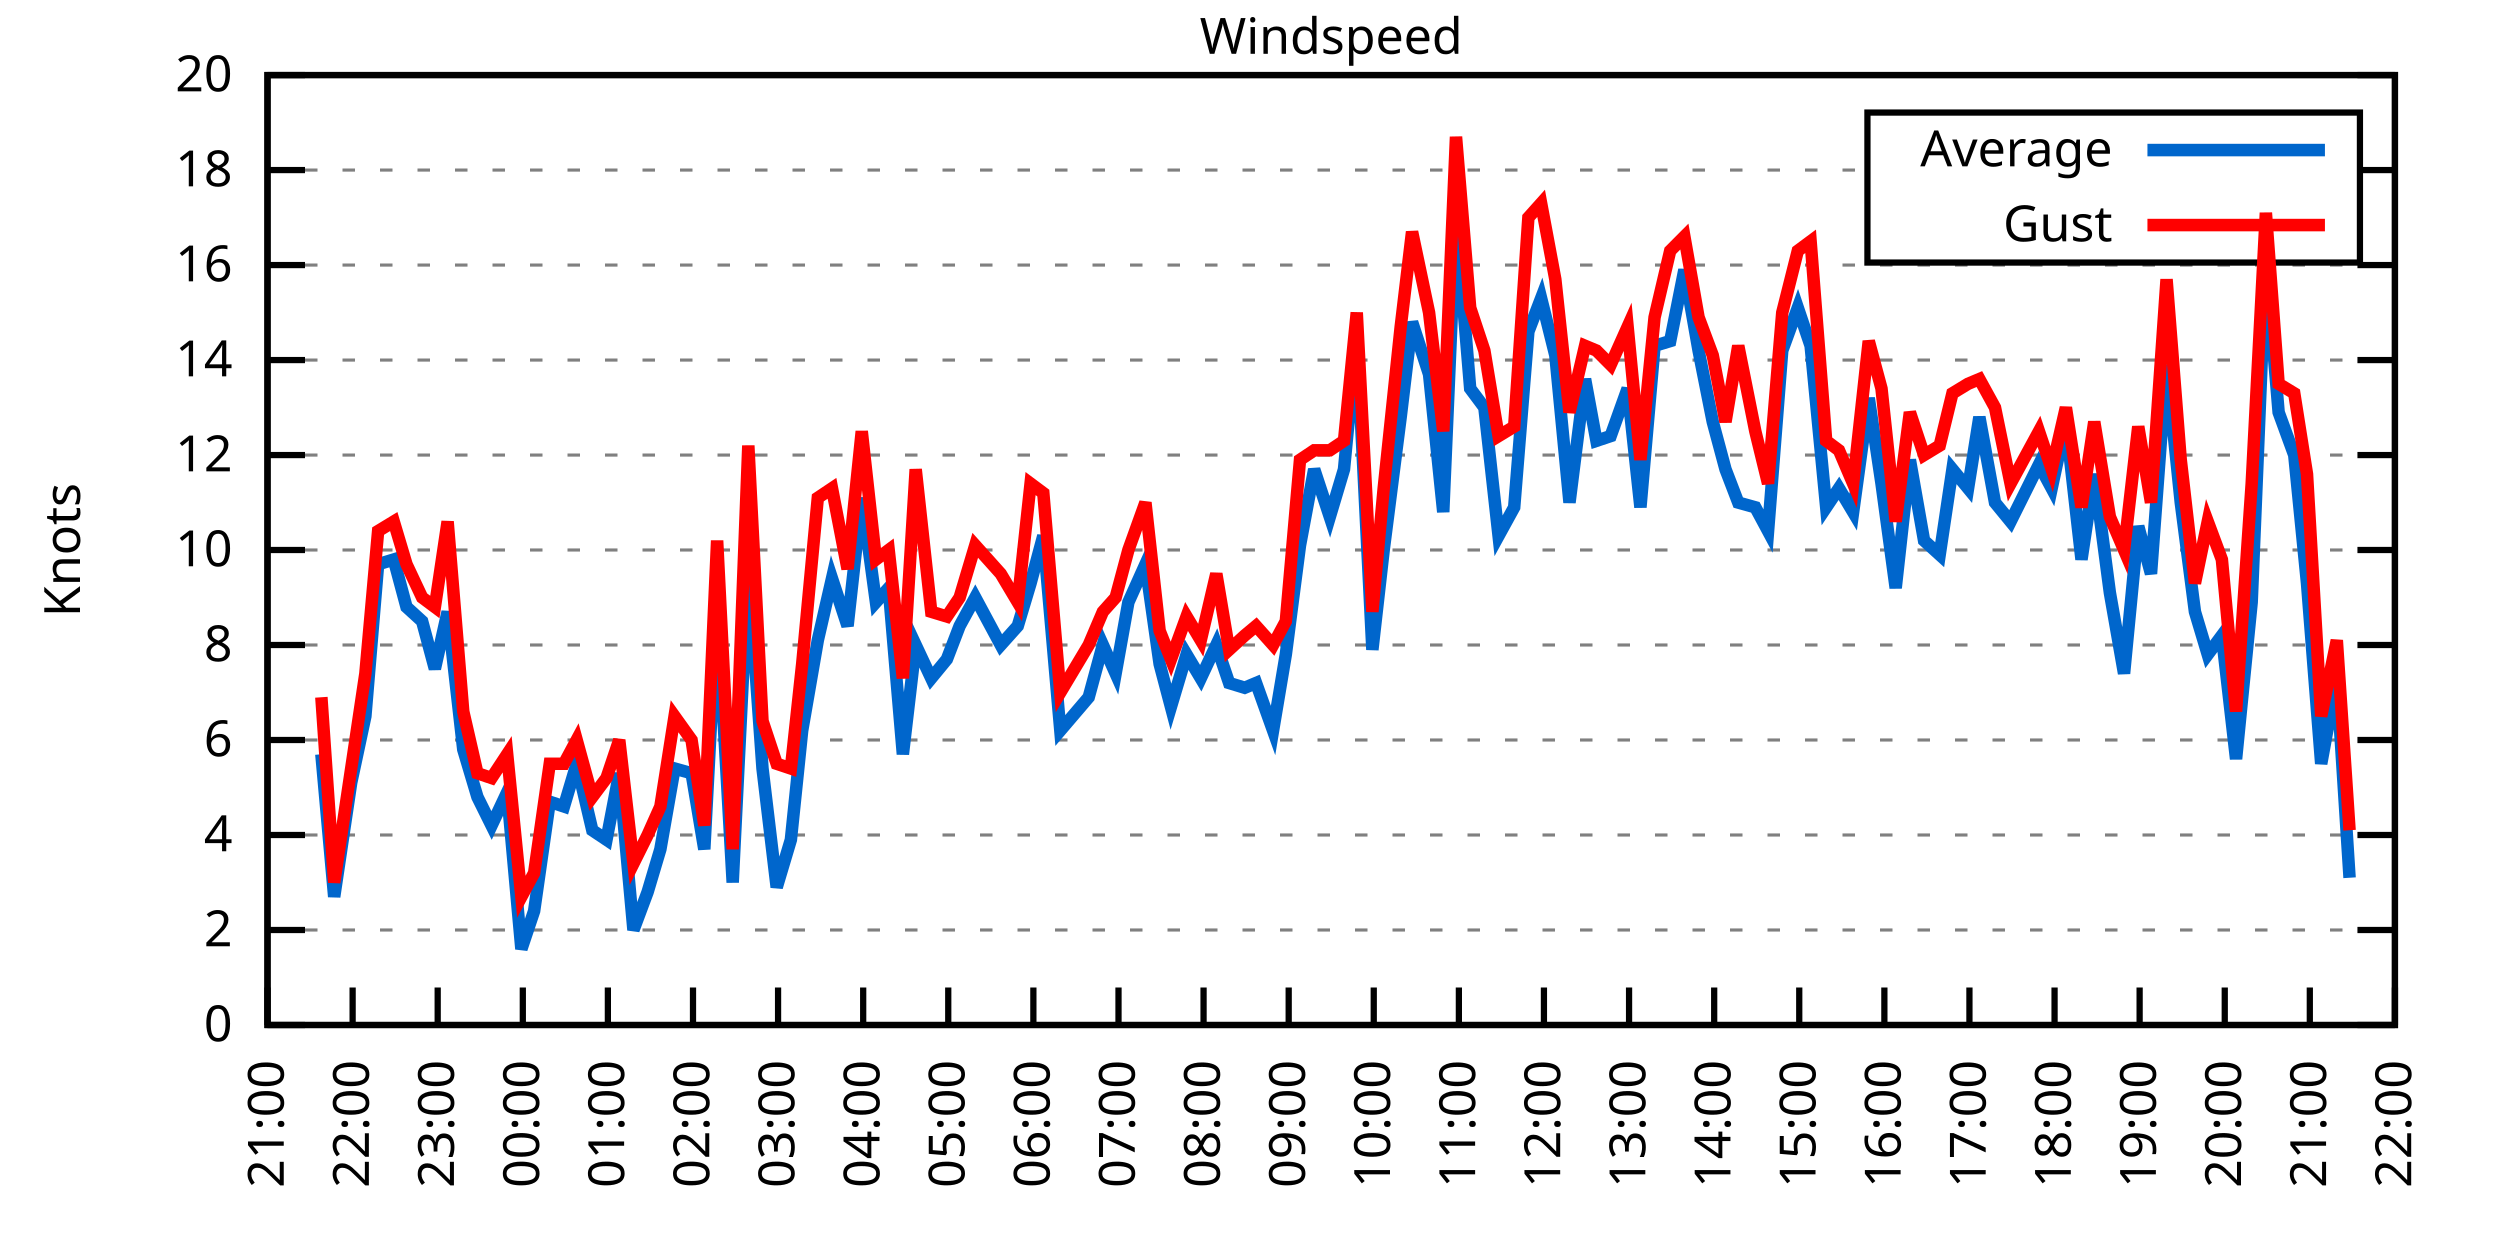
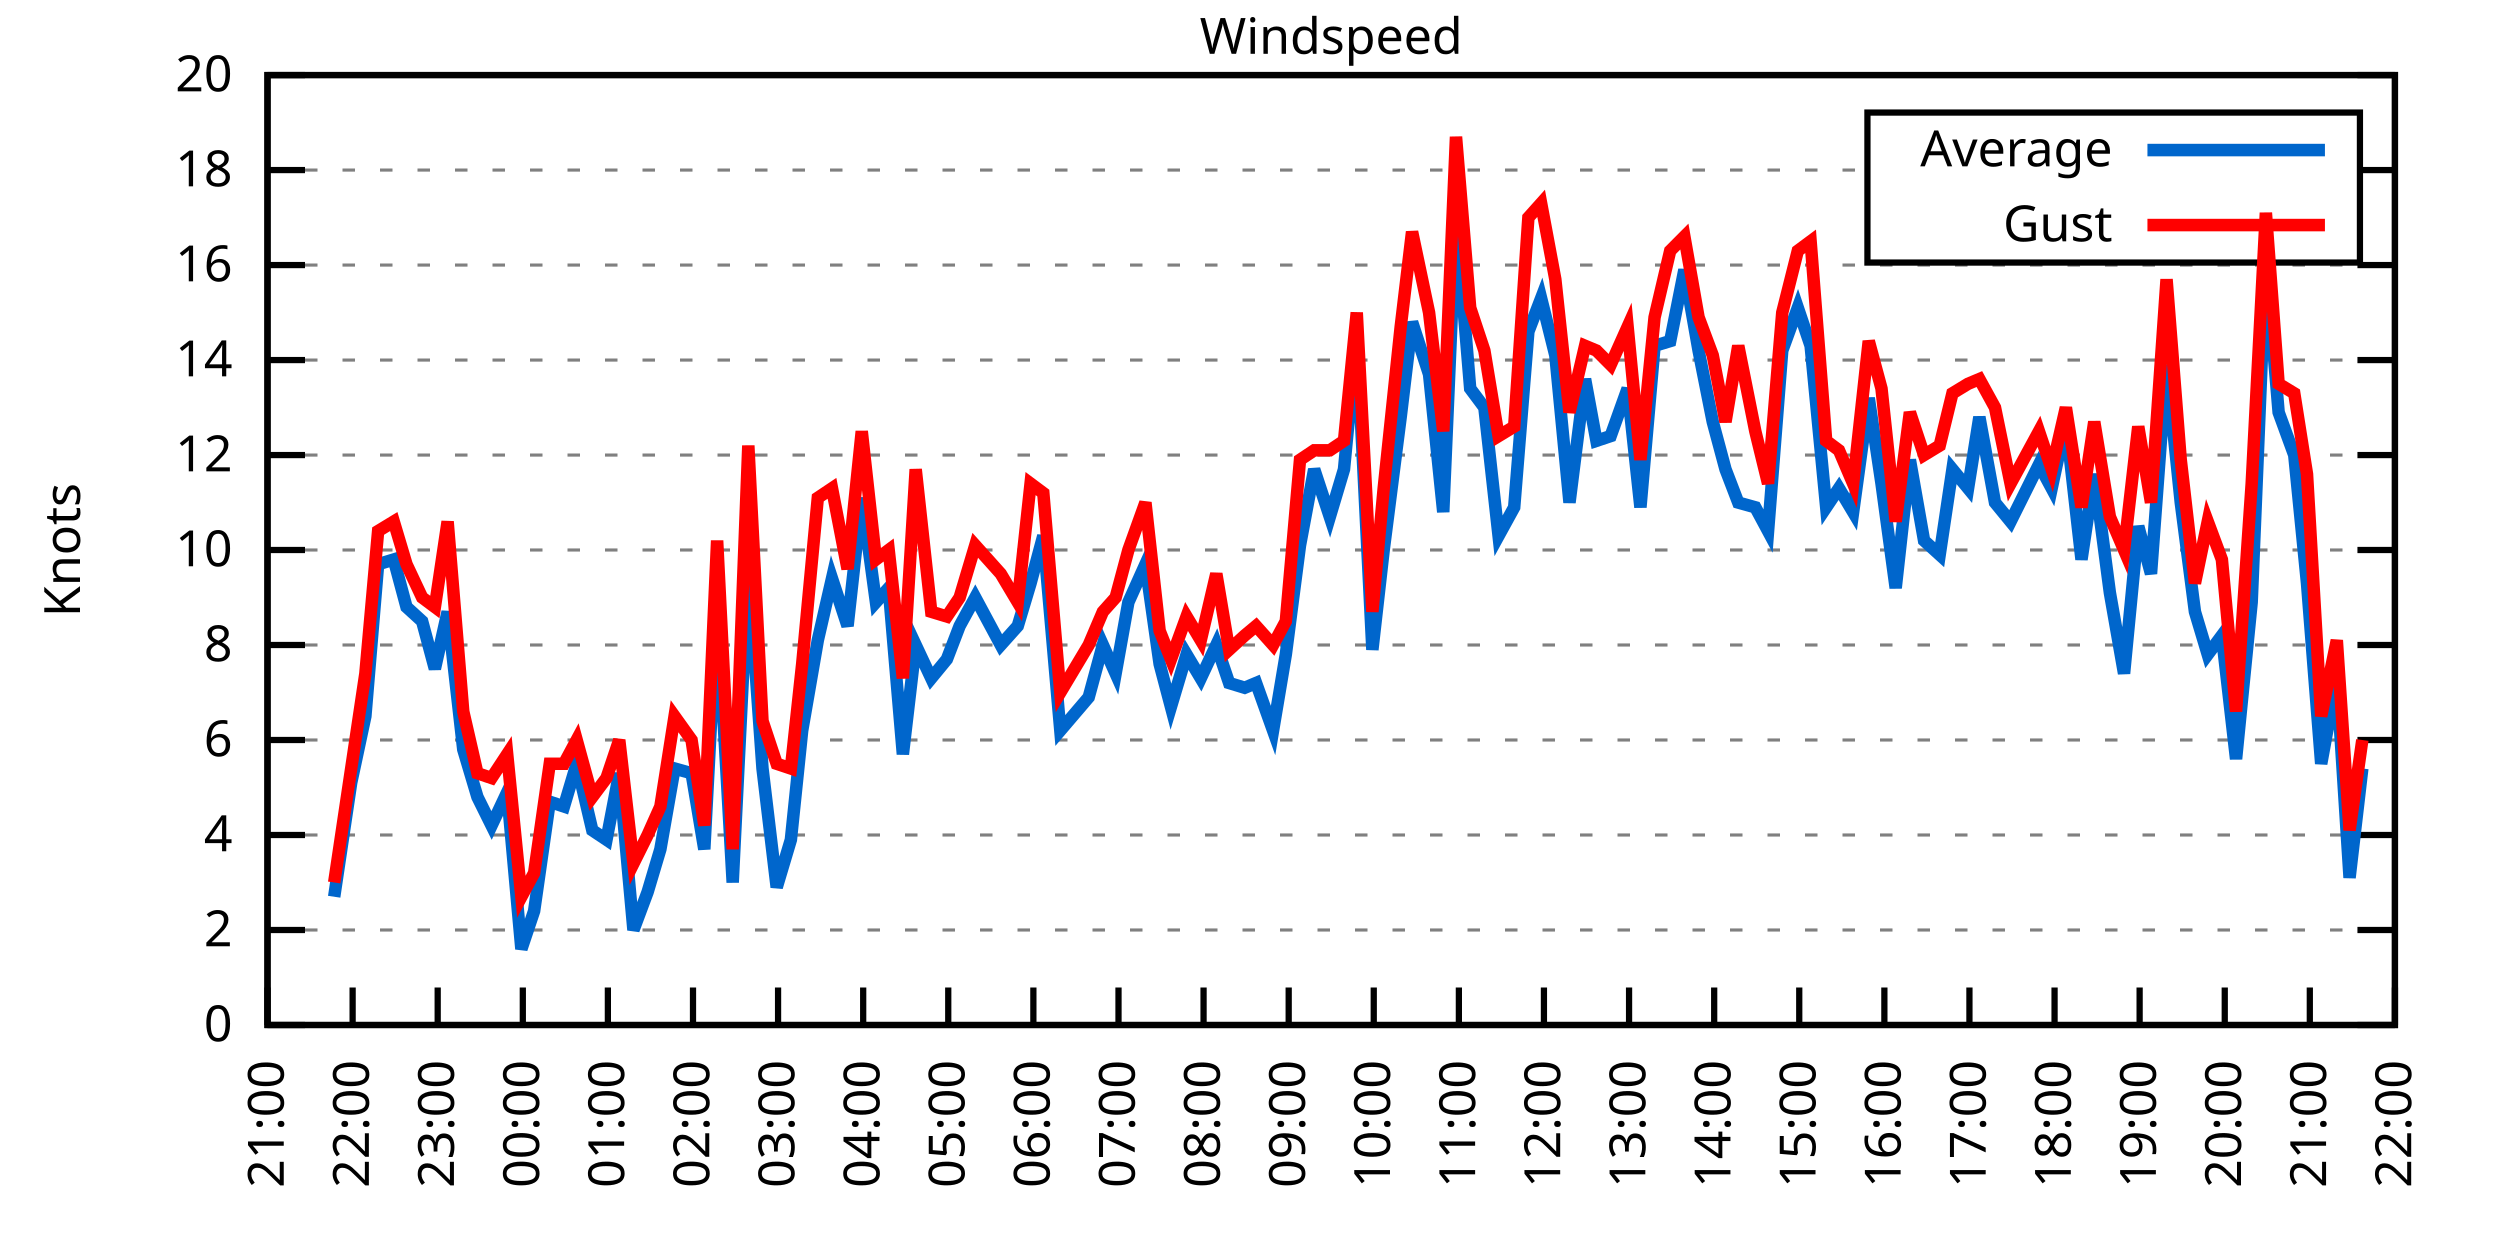
<svg xmlns="http://www.w3.org/2000/svg" xmlns:xlink="http://www.w3.org/1999/xlink" width="400" height="200" viewBox="0 0 400 200">
  <g id="gnuplot_canvas">
    <rect x="0" y="0" width="400" height="200" fill="none" />
    <defs>
      <circle id="gpDot" r="0.5" stroke-width="0.5" stroke="currentColor" />
      <path id="gpPt0" stroke-width="0.333" stroke="currentColor" d="M-1,0 h2 M0,-1 v2" />
      <path id="gpPt1" stroke-width="0.333" stroke="currentColor" d="M-1,-1 L1,1 M1,-1 L-1,1" />
      <path id="gpPt2" stroke-width="0.333" stroke="currentColor" d="M-1,0 L1,0 M0,-1 L0,1 M-1,-1 L1,1 M-1,1 L1,-1" />
      <rect id="gpPt3" stroke-width="0.333" stroke="currentColor" x="-1" y="-1" width="2" height="2" />
      <rect id="gpPt4" stroke-width="0.333" stroke="currentColor" fill="currentColor" x="-1" y="-1" width="2" height="2" />
      <circle id="gpPt5" stroke-width="0.333" stroke="currentColor" cx="0" cy="0" r="1" />
      <use xlink:href="#gpPt5" id="gpPt6" fill="currentColor" stroke="none" />
      <path id="gpPt7" stroke-width="0.333" stroke="currentColor" d="M0,-1.33 L-1.33,0.67 L1.33,0.67 z" />
      <use xlink:href="#gpPt7" id="gpPt8" fill="currentColor" stroke="none" />
      <use xlink:href="#gpPt7" id="gpPt9" stroke="currentColor" transform="rotate(180)" />
      <use xlink:href="#gpPt9" id="gpPt10" fill="currentColor" stroke="none" />
      <use xlink:href="#gpPt3" id="gpPt11" stroke="currentColor" transform="rotate(45)" />
      <use xlink:href="#gpPt11" id="gpPt12" fill="currentColor" stroke="none" />
      <path id="gpPt13" stroke-width="0.333" stroke="currentColor" d="M0,1.330 L1.265,0.411 L0.782,-1.067 L-0.782,-1.076 L-1.265,0.411 z" />
      <use xlink:href="#gpPt13" id="gpPt14" fill="currentColor" stroke="none" />
      <filter id="textbox" filterUnits="objectBoundingBox" x="0" y="0" height="1" width="1">
        <feFlood flood-color="white" flood-opacity="1" result="bgnd" />
        <feComposite in="SourceGraphic" in2="bgnd" operator="atop" />
      </filter>
      <filter id="greybox" filterUnits="objectBoundingBox" x="0" y="0" height="1" width="1">
        <feFlood flood-color="lightgrey" flood-opacity="1" result="grey" />
        <feComposite in="SourceGraphic" in2="grey" operator="atop" />
      </filter>
    </defs>
    <g fill="none" color="white" stroke="currentColor" stroke-width="1.00" stroke-linecap="butt" stroke-linejoin="miter">
</g>
    <g fill="none" color="black" stroke="currentColor" stroke-width="1.00" stroke-linecap="butt" stroke-linejoin="miter">
      <g stroke="none" shape-rendering="crispEdges">
        <polygon fill="rgb(255, 255, 255)" points="42.80,164.00 383.18,164.00 383.18,12.02 42.80,12.02 " />
      </g>
    </g>
    <g fill="none" color="black" stroke="currentColor" stroke-width="1.00" stroke-linecap="butt" stroke-linejoin="miter">
</g>
    <g fill="none" color="black" stroke="black" stroke-width="0.50" stroke-linecap="butt" stroke-linejoin="miter">
</g>
    <g fill="none" color="gray" stroke="currentColor" stroke-width="0.50" stroke-linecap="butt" stroke-linejoin="miter">
      <path stroke="gray" stroke-dasharray="2,4" class="gridline" d="M42.80,164.00 L383.19,164.00  " />
    </g>
    <g fill="none" color="gray" stroke="gray" stroke-width="1.00" stroke-linecap="butt" stroke-linejoin="miter">
</g>
    <g fill="none" color="black" stroke="currentColor" stroke-width="1.00" stroke-linecap="butt" stroke-linejoin="miter">
      <path stroke="black" d="M42.80,164.00 L48.80,164.00 M383.19,164.00 L377.19,164.00  " />
      <g transform="translate(37.20,166.60)" stroke="none" fill="black" font-family="Sans" font-size="8.00" text-anchor="end">
        <text>
          <tspan font-family="Sans"> 0</tspan>
        </text>
      </g>
    </g>
    <g fill="none" color="black" stroke="currentColor" stroke-width="1.00" stroke-linecap="butt" stroke-linejoin="miter">
</g>
    <g fill="none" color="black" stroke="black" stroke-width="0.50" stroke-linecap="butt" stroke-linejoin="miter">
</g>
    <g fill="none" color="gray" stroke="currentColor" stroke-width="0.50" stroke-linecap="butt" stroke-linejoin="miter">
      <path stroke="gray" stroke-dasharray="2,4" class="gridline" d="M42.80,148.80 L383.19,148.80  " />
    </g>
    <g fill="none" color="gray" stroke="gray" stroke-width="1.00" stroke-linecap="butt" stroke-linejoin="miter">
</g>
    <g fill="none" color="black" stroke="currentColor" stroke-width="1.00" stroke-linecap="butt" stroke-linejoin="miter">
      <path stroke="black" d="M42.80,148.80 L48.80,148.80 M383.19,148.80 L377.19,148.80  " />
      <g transform="translate(37.20,151.40)" stroke="none" fill="black" font-family="Sans" font-size="8.00" text-anchor="end">
        <text>
          <tspan font-family="Sans"> 2</tspan>
        </text>
      </g>
    </g>
    <g fill="none" color="black" stroke="currentColor" stroke-width="1.00" stroke-linecap="butt" stroke-linejoin="miter">
</g>
    <g fill="none" color="black" stroke="black" stroke-width="0.50" stroke-linecap="butt" stroke-linejoin="miter">
</g>
    <g fill="none" color="gray" stroke="currentColor" stroke-width="0.50" stroke-linecap="butt" stroke-linejoin="miter">
      <path stroke="gray" stroke-dasharray="2,4" class="gridline" d="M42.80,133.60 L383.19,133.60  " />
    </g>
    <g fill="none" color="gray" stroke="gray" stroke-width="1.00" stroke-linecap="butt" stroke-linejoin="miter">
</g>
    <g fill="none" color="black" stroke="currentColor" stroke-width="1.00" stroke-linecap="butt" stroke-linejoin="miter">
      <path stroke="black" d="M42.80,133.60 L48.80,133.60 M383.19,133.60 L377.19,133.60  " />
      <g transform="translate(37.20,136.20)" stroke="none" fill="black" font-family="Sans" font-size="8.00" text-anchor="end">
        <text>
          <tspan font-family="Sans"> 4</tspan>
        </text>
      </g>
    </g>
    <g fill="none" color="black" stroke="currentColor" stroke-width="1.00" stroke-linecap="butt" stroke-linejoin="miter">
</g>
    <g fill="none" color="black" stroke="black" stroke-width="0.50" stroke-linecap="butt" stroke-linejoin="miter">
</g>
    <g fill="none" color="gray" stroke="currentColor" stroke-width="0.50" stroke-linecap="butt" stroke-linejoin="miter">
      <path stroke="gray" stroke-dasharray="2,4" class="gridline" d="M42.80,118.40 L383.19,118.40  " />
    </g>
    <g fill="none" color="gray" stroke="gray" stroke-width="1.00" stroke-linecap="butt" stroke-linejoin="miter">
</g>
    <g fill="none" color="black" stroke="currentColor" stroke-width="1.00" stroke-linecap="butt" stroke-linejoin="miter">
      <path stroke="black" d="M42.80,118.40 L48.80,118.40 M383.19,118.40 L377.19,118.40  " />
      <g transform="translate(37.20,121.00)" stroke="none" fill="black" font-family="Sans" font-size="8.00" text-anchor="end">
        <text>
          <tspan font-family="Sans"> 6</tspan>
        </text>
      </g>
    </g>
    <g fill="none" color="black" stroke="currentColor" stroke-width="1.00" stroke-linecap="butt" stroke-linejoin="miter">
</g>
    <g fill="none" color="black" stroke="black" stroke-width="0.50" stroke-linecap="butt" stroke-linejoin="miter">
</g>
    <g fill="none" color="gray" stroke="currentColor" stroke-width="0.50" stroke-linecap="butt" stroke-linejoin="miter">
      <path stroke="gray" stroke-dasharray="2,4" class="gridline" d="M42.80,103.20 L383.19,103.20  " />
    </g>
    <g fill="none" color="gray" stroke="gray" stroke-width="1.00" stroke-linecap="butt" stroke-linejoin="miter">
</g>
    <g fill="none" color="black" stroke="currentColor" stroke-width="1.00" stroke-linecap="butt" stroke-linejoin="miter">
      <path stroke="black" d="M42.80,103.20 L48.80,103.20 M383.19,103.20 L377.19,103.20  " />
      <g transform="translate(37.20,105.80)" stroke="none" fill="black" font-family="Sans" font-size="8.00" text-anchor="end">
        <text>
          <tspan font-family="Sans"> 8</tspan>
        </text>
      </g>
    </g>
    <g fill="none" color="black" stroke="currentColor" stroke-width="1.00" stroke-linecap="butt" stroke-linejoin="miter">
</g>
    <g fill="none" color="black" stroke="black" stroke-width="0.50" stroke-linecap="butt" stroke-linejoin="miter">
</g>
    <g fill="none" color="gray" stroke="currentColor" stroke-width="0.50" stroke-linecap="butt" stroke-linejoin="miter">
      <path stroke="gray" stroke-dasharray="2,4" class="gridline" d="M42.80,88.00 L383.19,88.00  " />
    </g>
    <g fill="none" color="gray" stroke="gray" stroke-width="1.00" stroke-linecap="butt" stroke-linejoin="miter">
</g>
    <g fill="none" color="black" stroke="currentColor" stroke-width="1.00" stroke-linecap="butt" stroke-linejoin="miter">
      <path stroke="black" d="M42.80,88.00 L48.80,88.00 M383.19,88.00 L377.19,88.00  " />
      <g transform="translate(37.20,90.60)" stroke="none" fill="black" font-family="Sans" font-size="8.00" text-anchor="end">
        <text>
          <tspan font-family="Sans"> 10</tspan>
        </text>
      </g>
    </g>
    <g fill="none" color="black" stroke="currentColor" stroke-width="1.00" stroke-linecap="butt" stroke-linejoin="miter">
</g>
    <g fill="none" color="black" stroke="black" stroke-width="0.50" stroke-linecap="butt" stroke-linejoin="miter">
</g>
    <g fill="none" color="gray" stroke="currentColor" stroke-width="0.50" stroke-linecap="butt" stroke-linejoin="miter">
      <path stroke="gray" stroke-dasharray="2,4" class="gridline" d="M42.80,72.81 L383.19,72.81  " />
    </g>
    <g fill="none" color="gray" stroke="gray" stroke-width="1.00" stroke-linecap="butt" stroke-linejoin="miter">
</g>
    <g fill="none" color="black" stroke="currentColor" stroke-width="1.00" stroke-linecap="butt" stroke-linejoin="miter">
      <path stroke="black" d="M42.80,72.81 L48.80,72.81 M383.19,72.81 L377.19,72.81  " />
      <g transform="translate(37.20,75.41)" stroke="none" fill="black" font-family="Sans" font-size="8.00" text-anchor="end">
        <text>
          <tspan font-family="Sans"> 12</tspan>
        </text>
      </g>
    </g>
    <g fill="none" color="black" stroke="currentColor" stroke-width="1.00" stroke-linecap="butt" stroke-linejoin="miter">
</g>
    <g fill="none" color="black" stroke="black" stroke-width="0.50" stroke-linecap="butt" stroke-linejoin="miter">
</g>
    <g fill="none" color="gray" stroke="currentColor" stroke-width="0.50" stroke-linecap="butt" stroke-linejoin="miter">
      <path stroke="gray" stroke-dasharray="2,4" class="gridline" d="M42.80,57.61 L383.19,57.61  " />
    </g>
    <g fill="none" color="gray" stroke="gray" stroke-width="1.00" stroke-linecap="butt" stroke-linejoin="miter">
</g>
    <g fill="none" color="black" stroke="currentColor" stroke-width="1.00" stroke-linecap="butt" stroke-linejoin="miter">
      <path stroke="black" d="M42.80,57.61 L48.80,57.61 M383.19,57.61 L377.19,57.61  " />
      <g transform="translate(37.20,60.21)" stroke="none" fill="black" font-family="Sans" font-size="8.00" text-anchor="end">
        <text>
          <tspan font-family="Sans"> 14</tspan>
        </text>
      </g>
    </g>
    <g fill="none" color="black" stroke="currentColor" stroke-width="1.00" stroke-linecap="butt" stroke-linejoin="miter">
</g>
    <g fill="none" color="black" stroke="black" stroke-width="0.50" stroke-linecap="butt" stroke-linejoin="miter">
</g>
    <g fill="none" color="gray" stroke="currentColor" stroke-width="0.50" stroke-linecap="butt" stroke-linejoin="miter">
      <path stroke="gray" stroke-dasharray="2,4" class="gridline" d="M42.80,42.41 L383.19,42.41  " />
    </g>
    <g fill="none" color="gray" stroke="gray" stroke-width="1.00" stroke-linecap="butt" stroke-linejoin="miter">
</g>
    <g fill="none" color="black" stroke="currentColor" stroke-width="1.00" stroke-linecap="butt" stroke-linejoin="miter">
      <path stroke="black" d="M42.80,42.41 L48.80,42.41 M383.19,42.41 L377.19,42.41  " />
      <g transform="translate(37.20,45.01)" stroke="none" fill="black" font-family="Sans" font-size="8.00" text-anchor="end">
        <text>
          <tspan font-family="Sans"> 16</tspan>
        </text>
      </g>
    </g>
    <g fill="none" color="black" stroke="currentColor" stroke-width="1.00" stroke-linecap="butt" stroke-linejoin="miter">
</g>
    <g fill="none" color="black" stroke="black" stroke-width="0.50" stroke-linecap="butt" stroke-linejoin="miter">
</g>
    <g fill="none" color="gray" stroke="currentColor" stroke-width="0.50" stroke-linecap="butt" stroke-linejoin="miter">
      <path stroke="gray" stroke-dasharray="2,4" class="gridline" d="M42.80,27.21 L298.79,27.21 M377.59,27.21 L383.19,27.21  " />
    </g>
    <g fill="none" color="gray" stroke="gray" stroke-width="1.00" stroke-linecap="butt" stroke-linejoin="miter">
</g>
    <g fill="none" color="black" stroke="currentColor" stroke-width="1.00" stroke-linecap="butt" stroke-linejoin="miter">
      <path stroke="black" d="M42.80,27.21 L48.80,27.21 M383.19,27.21 L377.19,27.21  " />
      <g transform="translate(37.20,29.81)" stroke="none" fill="black" font-family="Sans" font-size="8.00" text-anchor="end">
        <text>
          <tspan font-family="Sans"> 18</tspan>
        </text>
      </g>
    </g>
    <g fill="none" color="black" stroke="currentColor" stroke-width="1.00" stroke-linecap="butt" stroke-linejoin="miter">
</g>
    <g fill="none" color="black" stroke="black" stroke-width="0.50" stroke-linecap="butt" stroke-linejoin="miter">
</g>
    <g fill="none" color="gray" stroke="currentColor" stroke-width="0.50" stroke-linecap="butt" stroke-linejoin="miter">
      <path stroke="gray" stroke-dasharray="2,4" class="gridline" d="M42.80,12.01 L383.19,12.01  " />
    </g>
    <g fill="none" color="gray" stroke="gray" stroke-width="1.00" stroke-linecap="butt" stroke-linejoin="miter">
</g>
    <g fill="none" color="black" stroke="currentColor" stroke-width="1.00" stroke-linecap="butt" stroke-linejoin="miter">
      <path stroke="black" d="M42.80,12.01 L48.80,12.01 M383.19,12.01 L377.19,12.01  " />
      <g transform="translate(37.20,14.61)" stroke="none" fill="black" font-family="Sans" font-size="8.00" text-anchor="end">
        <text>
          <tspan font-family="Sans"> 20</tspan>
        </text>
      </g>
    </g>
    <g fill="none" color="black" stroke="currentColor" stroke-width="1.00" stroke-linecap="butt" stroke-linejoin="miter">
      <path stroke="black" d="M42.80,164.00 L42.80,158.00  " />
      <g transform="translate(45.40,169.60) rotate(270.00)" stroke="none" fill="black" font-family="Sans" font-size="8.00" text-anchor="end">
        <text>
          <tspan font-family="Sans">21:00</tspan>
        </text>
      </g>
    </g>
    <g fill="none" color="black" stroke="currentColor" stroke-width="1.00" stroke-linecap="butt" stroke-linejoin="miter">
      <path stroke="black" d="M56.42,164.00 L56.42,158.00  " />
      <g transform="translate(59.02,169.60) rotate(270.00)" stroke="none" fill="black" font-family="Sans" font-size="8.00" text-anchor="end">
        <text>
          <tspan font-family="Sans">22:00</tspan>
        </text>
      </g>
    </g>
    <g fill="none" color="black" stroke="currentColor" stroke-width="1.00" stroke-linecap="butt" stroke-linejoin="miter">
      <path stroke="black" d="M70.03,164.00 L70.03,158.00  " />
      <g transform="translate(72.63,169.60) rotate(270.00)" stroke="none" fill="black" font-family="Sans" font-size="8.00" text-anchor="end">
        <text>
          <tspan font-family="Sans">23:00</tspan>
        </text>
      </g>
    </g>
    <g fill="none" color="black" stroke="currentColor" stroke-width="1.00" stroke-linecap="butt" stroke-linejoin="miter">
      <path stroke="black" d="M83.65,164.00 L83.65,158.00  " />
      <g transform="translate(86.25,169.60) rotate(270.00)" stroke="none" fill="black" font-family="Sans" font-size="8.00" text-anchor="end">
        <text>
          <tspan font-family="Sans">00:00</tspan>
        </text>
      </g>
    </g>
    <g fill="none" color="black" stroke="currentColor" stroke-width="1.00" stroke-linecap="butt" stroke-linejoin="miter">
      <path stroke="black" d="M97.26,164.00 L97.26,158.00  " />
      <g transform="translate(99.86,169.60) rotate(270.00)" stroke="none" fill="black" font-family="Sans" font-size="8.00" text-anchor="end">
        <text>
          <tspan font-family="Sans">01:00</tspan>
        </text>
      </g>
    </g>
    <g fill="none" color="black" stroke="currentColor" stroke-width="1.00" stroke-linecap="butt" stroke-linejoin="miter">
      <path stroke="black" d="M110.88,164.00 L110.88,158.00  " />
      <g transform="translate(113.48,169.60) rotate(270.00)" stroke="none" fill="black" font-family="Sans" font-size="8.00" text-anchor="end">
        <text>
          <tspan font-family="Sans">02:00</tspan>
        </text>
      </g>
    </g>
    <g fill="none" color="black" stroke="currentColor" stroke-width="1.00" stroke-linecap="butt" stroke-linejoin="miter">
      <path stroke="black" d="M124.49,164.00 L124.49,158.00  " />
      <g transform="translate(127.09,169.60) rotate(270.00)" stroke="none" fill="black" font-family="Sans" font-size="8.00" text-anchor="end">
        <text>
          <tspan font-family="Sans">03:00</tspan>
        </text>
      </g>
    </g>
    <g fill="none" color="black" stroke="currentColor" stroke-width="1.00" stroke-linecap="butt" stroke-linejoin="miter">
      <path stroke="black" d="M138.11,164.00 L138.11,158.00  " />
      <g transform="translate(140.71,169.60) rotate(270.00)" stroke="none" fill="black" font-family="Sans" font-size="8.00" text-anchor="end">
        <text>
          <tspan font-family="Sans">04:00</tspan>
        </text>
      </g>
    </g>
    <g fill="none" color="black" stroke="currentColor" stroke-width="1.00" stroke-linecap="butt" stroke-linejoin="miter">
      <path stroke="black" d="M151.72,164.00 L151.72,158.00  " />
      <g transform="translate(154.32,169.60) rotate(270.00)" stroke="none" fill="black" font-family="Sans" font-size="8.00" text-anchor="end">
        <text>
          <tspan font-family="Sans">05:00</tspan>
        </text>
      </g>
    </g>
    <g fill="none" color="black" stroke="currentColor" stroke-width="1.00" stroke-linecap="butt" stroke-linejoin="miter">
      <path stroke="black" d="M165.34,164.00 L165.34,158.00  " />
      <g transform="translate(167.94,169.60) rotate(270.00)" stroke="none" fill="black" font-family="Sans" font-size="8.00" text-anchor="end">
        <text>
          <tspan font-family="Sans">06:00</tspan>
        </text>
      </g>
    </g>
    <g fill="none" color="black" stroke="currentColor" stroke-width="1.00" stroke-linecap="butt" stroke-linejoin="miter">
      <path stroke="black" d="M178.96,164.00 L178.96,158.00  " />
      <g transform="translate(181.56,169.60) rotate(270.00)" stroke="none" fill="black" font-family="Sans" font-size="8.00" text-anchor="end">
        <text>
          <tspan font-family="Sans">07:00</tspan>
        </text>
      </g>
    </g>
    <g fill="none" color="black" stroke="currentColor" stroke-width="1.00" stroke-linecap="butt" stroke-linejoin="miter">
      <path stroke="black" d="M192.57,164.00 L192.57,158.00  " />
      <g transform="translate(195.17,169.60) rotate(270.00)" stroke="none" fill="black" font-family="Sans" font-size="8.00" text-anchor="end">
        <text>
          <tspan font-family="Sans">08:00</tspan>
        </text>
      </g>
    </g>
    <g fill="none" color="black" stroke="currentColor" stroke-width="1.00" stroke-linecap="butt" stroke-linejoin="miter">
      <path stroke="black" d="M206.19,164.00 L206.19,158.00  " />
      <g transform="translate(208.79,169.60) rotate(270.00)" stroke="none" fill="black" font-family="Sans" font-size="8.00" text-anchor="end">
        <text>
          <tspan font-family="Sans">09:00</tspan>
        </text>
      </g>
    </g>
    <g fill="none" color="black" stroke="currentColor" stroke-width="1.00" stroke-linecap="butt" stroke-linejoin="miter">
      <path stroke="black" d="M219.80,164.00 L219.80,158.00  " />
      <g transform="translate(222.40,169.60) rotate(270.00)" stroke="none" fill="black" font-family="Sans" font-size="8.00" text-anchor="end">
        <text>
          <tspan font-family="Sans">10:00</tspan>
        </text>
      </g>
    </g>
    <g fill="none" color="black" stroke="currentColor" stroke-width="1.00" stroke-linecap="butt" stroke-linejoin="miter">
      <path stroke="black" d="M233.42,164.00 L233.42,158.00  " />
      <g transform="translate(236.02,169.60) rotate(270.00)" stroke="none" fill="black" font-family="Sans" font-size="8.00" text-anchor="end">
        <text>
          <tspan font-family="Sans">11:00</tspan>
        </text>
      </g>
    </g>
    <g fill="none" color="black" stroke="currentColor" stroke-width="1.00" stroke-linecap="butt" stroke-linejoin="miter">
      <path stroke="black" d="M247.03,164.00 L247.03,158.00  " />
      <g transform="translate(249.63,169.60) rotate(270.00)" stroke="none" fill="black" font-family="Sans" font-size="8.00" text-anchor="end">
        <text>
          <tspan font-family="Sans">12:00</tspan>
        </text>
      </g>
    </g>
    <g fill="none" color="black" stroke="currentColor" stroke-width="1.00" stroke-linecap="butt" stroke-linejoin="miter">
      <path stroke="black" d="M260.65,164.00 L260.65,158.00  " />
      <g transform="translate(263.25,169.60) rotate(270.00)" stroke="none" fill="black" font-family="Sans" font-size="8.00" text-anchor="end">
        <text>
          <tspan font-family="Sans">13:00</tspan>
        </text>
      </g>
    </g>
    <g fill="none" color="black" stroke="currentColor" stroke-width="1.00" stroke-linecap="butt" stroke-linejoin="miter">
      <path stroke="black" d="M274.27,164.00 L274.27,158.00  " />
      <g transform="translate(276.87,169.60) rotate(270.00)" stroke="none" fill="black" font-family="Sans" font-size="8.00" text-anchor="end">
        <text>
          <tspan font-family="Sans">14:00</tspan>
        </text>
      </g>
    </g>
    <g fill="none" color="black" stroke="currentColor" stroke-width="1.00" stroke-linecap="butt" stroke-linejoin="miter">
      <path stroke="black" d="M287.88,164.00 L287.88,158.00  " />
      <g transform="translate(290.48,169.60) rotate(270.00)" stroke="none" fill="black" font-family="Sans" font-size="8.00" text-anchor="end">
        <text>
          <tspan font-family="Sans">15:00</tspan>
        </text>
      </g>
    </g>
    <g fill="none" color="black" stroke="currentColor" stroke-width="1.00" stroke-linecap="butt" stroke-linejoin="miter">
      <path stroke="black" d="M301.50,164.00 L301.50,158.00  " />
      <g transform="translate(304.10,169.60) rotate(270.00)" stroke="none" fill="black" font-family="Sans" font-size="8.00" text-anchor="end">
        <text>
          <tspan font-family="Sans">16:00</tspan>
        </text>
      </g>
    </g>
    <g fill="none" color="black" stroke="currentColor" stroke-width="1.00" stroke-linecap="butt" stroke-linejoin="miter">
      <path stroke="black" d="M315.11,164.00 L315.11,158.00  " />
      <g transform="translate(317.71,169.60) rotate(270.00)" stroke="none" fill="black" font-family="Sans" font-size="8.00" text-anchor="end">
        <text>
          <tspan font-family="Sans">17:00</tspan>
        </text>
      </g>
    </g>
    <g fill="none" color="black" stroke="currentColor" stroke-width="1.00" stroke-linecap="butt" stroke-linejoin="miter">
      <path stroke="black" d="M328.73,164.00 L328.73,158.00  " />
      <g transform="translate(331.33,169.60) rotate(270.00)" stroke="none" fill="black" font-family="Sans" font-size="8.00" text-anchor="end">
        <text>
          <tspan font-family="Sans">18:00</tspan>
        </text>
      </g>
    </g>
    <g fill="none" color="black" stroke="currentColor" stroke-width="1.00" stroke-linecap="butt" stroke-linejoin="miter">
      <path stroke="black" d="M342.34,164.00 L342.34,158.00  " />
      <g transform="translate(344.94,169.60) rotate(270.00)" stroke="none" fill="black" font-family="Sans" font-size="8.00" text-anchor="end">
        <text>
          <tspan font-family="Sans">19:00</tspan>
        </text>
      </g>
    </g>
    <g fill="none" color="black" stroke="currentColor" stroke-width="1.00" stroke-linecap="butt" stroke-linejoin="miter">
      <path stroke="black" d="M355.96,164.00 L355.96,158.00  " />
      <g transform="translate(358.56,169.60) rotate(270.00)" stroke="none" fill="black" font-family="Sans" font-size="8.00" text-anchor="end">
        <text>
          <tspan font-family="Sans">20:00</tspan>
        </text>
      </g>
    </g>
    <g fill="none" color="black" stroke="currentColor" stroke-width="1.00" stroke-linecap="butt" stroke-linejoin="miter">
      <path stroke="black" d="M369.57,164.00 L369.57,158.00  " />
      <g transform="translate(372.17,169.60) rotate(270.00)" stroke="none" fill="black" font-family="Sans" font-size="8.00" text-anchor="end">
        <text>
          <tspan font-family="Sans">21:00</tspan>
        </text>
      </g>
    </g>
    <g fill="none" color="black" stroke="currentColor" stroke-width="1.00" stroke-linecap="butt" stroke-linejoin="miter">
      <path stroke="black" d="M383.19,164.00 L383.19,158.00  " />
      <g transform="translate(385.79,169.60) rotate(270.00)" stroke="none" fill="black" font-family="Sans" font-size="8.00" text-anchor="end">
        <text>
          <tspan font-family="Sans">22:00</tspan>
        </text>
      </g>
    </g>
    <g fill="none" color="black" stroke="currentColor" stroke-width="1.00" stroke-linecap="butt" stroke-linejoin="miter">
</g>
    <g fill="none" color="black" stroke="currentColor" stroke-width="1.00" stroke-linecap="butt" stroke-linejoin="miter">
      <path stroke="black" d="M42.80,12.01 L42.80,164.00 L383.19,164.00 L383.19,12.01 L42.80,12.01 Z  " />
    </g>
    <g fill="none" color="black" stroke="currentColor" stroke-width="1.00" stroke-linecap="butt" stroke-linejoin="miter">
</g>
    <g fill="none" color="black" stroke="currentColor" stroke-width="1.00" stroke-linecap="butt" stroke-linejoin="miter">
      <path stroke="black" d="M298.79,42.01 L298.79,18.01 L377.59,18.01 L377.59,42.01 L298.79,42.01 Z  " />
    </g>
    <g id="Windspeed_plot_1">
      <g fill="none" color="white" stroke="black" stroke-width="2.00" stroke-linecap="butt" stroke-linejoin="miter">
</g>
      <g fill="none" color="black" stroke="currentColor" stroke-width="2.00" stroke-linecap="butt" stroke-linejoin="miter">
        <g transform="translate(337.99,26.61)" stroke="none" fill="black" font-family="Sans" font-size="8.00" text-anchor="end">
          <text>
            <tspan font-family="Sans">Average</tspan>
          </text>
        </g>
      </g>
      <g fill="none" color="black" stroke="currentColor" stroke-width="2.00" stroke-linecap="butt" stroke-linejoin="miter">
-         <path stroke="rgb(  0, 102, 204)" d="M343.59,24.01 L371.99,24.01 M51.42,120.68 L53.47,143.48 L56.19,125.24 L58.46,114.60 L60.50,90.28 L63.00,89.52   L65.04,97.12 L67.54,99.40 L69.58,107.00 L71.62,97.88 L74.12,119.92 L76.39,127.52 L78.65,132.08 L81.15,126.76   L83.42,151.84 L85.46,145.76 L87.96,128.28 L90.23,129.04 L92.27,122.20 L94.77,132.84 L97.04,134.36 L99.08,123.72   L101.35,148.80 L103.62,142.72 L105.66,135.88 L107.93,122.96 L110.65,123.72 L112.69,135.88 L114.74,97.12 L117.23,141.20   L119.73,91.04 L122.00,122.96 L124.27,141.96 L126.54,134.36 L128.35,116.88 L130.85,102.44 L133.12,92.56 L135.61,100.16   L137.88,79.65 L140.15,96.36 L142.19,94.08 L144.46,120.68 L146.51,103.20 L149.00,108.52 L151.50,105.48 L153.54,100.16   L156.04,95.60 L158.08,99.40 L160.12,103.20 L162.84,100.16 L164.89,93.32 L166.93,85.73 L169.65,116.88 L174.19,111.56   L176.46,103.20 L178.50,107.76 L180.54,96.36 L183.27,90.28 L185.54,106.24 L187.35,113.08 L189.85,104.72 L192.12,108.52   L194.61,103.20 L196.66,109.28 L199.15,110.04 L200.97,109.28 L203.69,116.88 L205.73,104.72 L208.00,87.25 L210.27,75.09   L212.77,82.69 L215.04,75.09 L217.08,53.81 L219.58,103.96 L221.39,88.00 L224.11,66.73 L225.93,51.53 L228.65,59.89   L230.92,81.93 L232.96,34.81 L235.23,62.17 L237.50,65.21 L239.77,85.73 L242.27,81.17 L244.54,53.05 L246.58,47.73   L248.85,56.85 L251.12,80.41 L253.61,60.65 L255.43,70.53 L257.70,69.77 L260.42,62.17 L262.47,81.17 L264.73,55.33   L267.23,54.57 L269.50,43.17 L271.77,56.09 L274.04,67.49 L276.08,75.09 L278.12,80.41 L280.85,81.17 L282.89,84.97   L285.16,56.09 L287.65,49.25 L289.70,55.33 L292.19,81.17 L294.23,78.13 L296.50,81.93 L299.00,63.69 L301.04,77.37   L303.31,94.08 L305.58,73.57 L307.85,86.49 L310.35,88.76 L312.39,75.09 L314.89,78.13 L316.70,66.73 L319.20,80.41   L321.69,83.45 L326.23,74.33 L328.27,78.13 L330.54,67.49 L333.04,89.52 L335.08,75.85 L337.58,94.84 L339.85,107.76   L342.12,84.21 L344.16,91.80 L346.65,58.37 L348.92,80.41 L351.19,97.88 L353.24,104.72 L355.50,101.68 L357.77,121.44   L360.27,96.36 L362.54,41.65 L364.58,65.97 L367.08,72.81 L369.12,93.32 L371.39,122.20 L373.89,108.52 L375.93,140.44    " />
+         <path stroke="rgb(  0, 102, 204)" d="M343.59,24.01 L371.99,24.01 M53.47,143.48 L56.19,125.24 L58.46,114.60 L60.50,90.28 L63.00,89.52 L65.04,97.12   L67.54,99.40 L69.58,107.00 L71.62,97.88 L74.12,119.92 L76.39,127.52 L78.65,132.08 L81.15,126.76 L83.42,151.84   L85.46,145.76 L87.96,128.28 L90.23,129.04 L92.27,122.20 L94.77,132.84 L97.04,134.36 L99.08,123.72 L101.35,148.80   L103.62,142.72 L105.66,135.88 L107.93,122.96 L110.65,123.72 L112.69,135.88 L114.74,97.12 L117.23,141.20 L119.73,91.04   L122.00,122.96 L124.27,141.96 L126.54,134.36 L128.35,116.88 L130.85,102.44 L133.12,92.56 L135.61,100.16 L137.88,79.65   L140.15,96.36 L142.19,94.08 L144.46,120.68 L146.51,103.20 L149.00,108.52 L151.50,105.48 L153.54,100.16 L156.04,95.60   L158.08,99.40 L160.12,103.20 L162.84,100.16 L164.89,93.32 L166.93,85.73 L169.65,116.88 L174.19,111.56 L176.46,103.20   L178.50,107.76 L180.54,96.36 L183.27,90.28 L185.54,106.24 L187.35,113.08 L189.85,104.72 L192.12,108.52 L194.61,103.20   L196.66,109.28 L199.15,110.04 L200.97,109.28 L203.69,116.88 L205.73,104.72 L208.00,87.25 L210.27,75.09 L212.77,82.69   L215.04,75.09 L217.08,53.81 L219.58,103.96 L221.39,88.00 L224.11,66.73 L225.93,51.53 L228.65,59.89 L230.92,81.93   L232.96,34.81 L235.23,62.17 L237.50,65.21 L239.77,85.73 L242.27,81.17 L244.54,53.05 L246.58,47.73 L248.85,56.85   L251.12,80.41 L253.61,60.65 L255.43,70.53 L257.70,69.77 L260.42,62.17 L262.47,81.17 L264.73,55.33 L267.23,54.57   L269.50,43.17 L271.77,56.09 L274.04,67.49 L276.08,75.09 L278.12,80.41 L280.85,81.17 L282.89,84.97 L285.16,56.09   L287.65,49.25 L289.70,55.33 L292.19,81.17 L294.23,78.13 L296.50,81.93 L299.00,63.69 L301.04,77.37 L303.31,94.08   L305.58,73.57 L307.85,86.49 L310.35,88.76 L312.39,75.09 L314.89,78.13 L316.70,66.73 L319.20,80.41 L321.69,83.45   L326.23,74.33 L328.27,78.13 L330.54,67.49 L333.04,89.52 L335.08,75.85 L337.58,94.84 L339.85,107.76 L342.12,84.21   L344.16,91.80 L346.65,58.37 L348.92,80.41 L351.19,97.88 L353.24,104.72 L355.50,101.68 L357.77,121.44 L360.27,96.36   L362.54,41.65 L364.58,65.97 L367.08,72.81 L369.12,93.32 L371.39,122.20 L373.89,108.52 L375.93,140.44 L377.97,122.96    " />
      </g>
    </g>
    <g id="Windspeed_plot_2">
      <g fill="none" color="black" stroke="currentColor" stroke-width="2.00" stroke-linecap="butt" stroke-linejoin="miter">
        <g transform="translate(337.99,38.61)" stroke="none" fill="black" font-family="Sans" font-size="8.00" text-anchor="end">
          <text>
            <tspan font-family="Sans">Gust</tspan>
          </text>
        </g>
      </g>
      <g fill="none" color="black" stroke="currentColor" stroke-width="2.00" stroke-linecap="butt" stroke-linejoin="miter">
-         <path stroke="rgb(255,   0,   0)" d="M343.59,36.01 L371.99,36.01 M51.42,111.56 L53.47,141.20 L56.19,122.96 L58.46,107.76 L60.50,84.97 L63.00,83.45   L65.04,90.28 L67.54,95.60 L69.58,97.12 L71.62,83.45 L74.12,113.84 L76.39,123.72 L78.65,124.48 L81.15,120.68   L83.42,143.48 L85.46,139.68 L87.96,122.20 L90.23,122.20 L92.27,118.40 L94.77,127.52 L97.04,124.48 L99.08,118.40   L101.35,138.16 L103.62,133.60 L105.66,129.04 L107.93,114.60 L110.65,118.40 L112.69,132.08 L114.74,86.49 L117.23,135.88   L119.73,71.29 L122.00,115.36 L124.27,122.20 L126.54,122.96 L128.35,106.24 L130.85,79.65 L133.12,78.13 L135.61,91.04   L137.88,69.01 L140.15,89.52 L142.19,88.00 L144.46,108.52 L146.51,75.09 L149.00,97.88 L151.50,98.64 L153.54,95.60   L156.04,87.25 L158.08,89.52 L160.12,91.80 L162.84,96.36 L164.89,77.37 L166.93,78.89 L169.65,110.80 L174.19,103.20   L176.46,97.88 L178.50,95.60 L180.54,88.00 L183.27,80.41 L185.54,100.92 L187.35,105.48 L189.85,98.64 L192.12,102.44   L194.61,91.80 L196.66,103.96 L199.15,101.68 L200.97,100.16 L203.69,103.20 L205.73,99.40 L208.00,73.57 L210.27,72.05   L212.77,72.05 L215.04,70.53 L217.08,50.01 L219.58,97.88 L221.39,78.13 L224.11,52.29 L225.93,37.09 L228.65,50.01   L230.92,69.01 L232.96,21.89 L235.23,49.25 L237.50,56.09 L239.77,69.77 L242.27,68.25 L244.54,34.81 L246.58,32.53   L248.85,44.69 L251.12,65.97 L253.61,55.33 L255.43,56.09 L257.70,58.37 L260.42,52.29 L262.47,73.57 L264.73,50.77   L267.23,40.13 L269.50,37.85 L271.77,50.77 L274.04,56.85 L276.08,67.49 L278.12,55.33 L280.85,69.01 L282.89,77.37   L285.16,50.01 L287.65,40.13 L289.70,38.61 L292.19,70.53 L294.23,72.05 L296.50,77.37 L299.00,54.57 L301.04,62.17   L303.31,83.45 L305.58,65.97 L307.85,72.81 L310.35,71.29 L312.39,62.93 L314.89,61.41 L316.70,60.65 L319.20,65.21   L321.69,77.37 L326.23,69.01 L328.27,75.09 L330.54,65.21 L333.04,81.17 L335.08,67.49 L337.58,82.69 L339.85,88.00   L342.12,68.25 L344.16,80.41 L346.65,44.69 L348.92,73.57 L351.19,93.32 L353.24,83.45 L355.50,89.52 L357.77,113.84   L360.27,77.37 L362.54,34.05 L364.58,61.41 L367.08,62.93 L369.12,75.85 L371.39,114.60 L373.89,102.44 L375.93,132.84    " />
+         <path stroke="rgb(255,   0,   0)" d="M343.59,36.01 L371.99,36.01 M53.47,141.20 L56.19,122.96 L58.46,107.76 L60.50,84.97 L63.00,83.45 L65.04,90.28   L67.54,95.60 L69.58,97.12 L71.62,83.45 L74.12,113.84 L76.39,123.72 L78.65,124.48 L81.15,120.68 L83.42,143.48   L85.46,139.68 L87.96,122.20 L90.23,122.20 L92.27,118.40 L94.77,127.52 L97.04,124.48 L99.08,118.40 L101.35,138.16   L103.62,133.60 L105.66,129.04 L107.93,114.60 L110.65,118.40 L112.69,132.08 L114.74,86.49 L117.23,135.88 L119.73,71.29   L122.00,115.36 L124.27,122.20 L126.54,122.96 L128.35,106.24 L130.85,79.65 L133.12,78.13 L135.61,91.04 L137.88,69.01   L140.15,89.52 L142.19,88.00 L144.46,108.52 L146.51,75.09 L149.00,97.88 L151.50,98.64 L153.54,95.60 L156.04,87.25   L158.08,89.52 L160.12,91.80 L162.84,96.36 L164.89,77.37 L166.93,78.89 L169.65,110.80 L174.19,103.20 L176.46,97.88   L178.50,95.60 L180.54,88.00 L183.27,80.41 L185.54,100.92 L187.35,105.48 L189.85,98.64 L192.12,102.44 L194.61,91.80   L196.66,103.96 L199.15,101.68 L200.97,100.16 L203.69,103.20 L205.73,99.40 L208.00,73.57 L210.27,72.05 L212.77,72.05   L215.04,70.53 L217.08,50.01 L219.58,97.88 L221.39,78.13 L224.11,52.29 L225.93,37.09 L228.65,50.01 L230.92,69.01   L232.96,21.89 L235.23,49.25 L237.50,56.09 L239.77,69.77 L242.27,68.25 L244.54,34.81 L246.58,32.53 L248.85,44.69   L251.12,65.97 L253.61,55.33 L255.43,56.09 L257.70,58.37 L260.42,52.29 L262.47,73.57 L264.73,50.77 L267.23,40.13   L269.50,37.85 L271.77,50.77 L274.04,56.85 L276.08,67.49 L278.12,55.33 L280.85,69.01 L282.89,77.37 L285.16,50.01   L287.65,40.13 L289.70,38.61 L292.19,70.53 L294.23,72.05 L296.50,77.37 L299.00,54.57 L301.04,62.17 L303.31,83.45   L305.58,65.97 L307.85,72.81 L310.35,71.29 L312.39,62.93 L314.89,61.41 L316.70,60.65 L319.20,65.21 L321.69,77.37   L326.23,69.01 L328.27,75.09 L330.54,65.21 L333.04,81.17 L335.08,67.49 L337.58,82.69 L339.85,88.00 L342.12,68.25   L344.16,80.41 L346.65,44.69 L348.92,73.57 L351.19,93.32 L353.24,83.45 L355.50,89.52 L357.77,113.84 L360.27,77.37   L362.54,34.05 L364.58,61.41 L367.08,62.93 L369.12,75.85 L371.39,114.60 L373.89,102.44 L375.93,132.84 L377.97,118.40    " />
      </g>
    </g>
    <g fill="none" color="black" stroke="currentColor" stroke-width="2.00" stroke-linecap="butt" stroke-linejoin="miter">
</g>
    <g fill="none" color="black" stroke="black" stroke-width="1.00" stroke-linecap="butt" stroke-linejoin="miter">
</g>
    <g fill="none" color="black" stroke="currentColor" stroke-width="1.00" stroke-linecap="butt" stroke-linejoin="miter">
      <path stroke="black" d="M42.80,12.01 L42.80,164.00 L383.19,164.00 L383.19,12.01 L42.80,12.01 Z  " />
      <g transform="translate(12.80,88.01) rotate(270.00)" stroke="none" fill="black" font-family="Sans" font-size="8.00" text-anchor="middle">
        <text>
          <tspan font-family="Sans">Knots</tspan>
        </text>
      </g>
    </g>
    <g fill="none" color="black" stroke="currentColor" stroke-width="1.00" stroke-linecap="butt" stroke-linejoin="miter">
</g>
    <g fill="none" color="black" stroke="currentColor" stroke-width="1.00" stroke-linecap="butt" stroke-linejoin="miter">
      <g transform="translate(212.99,8.61)" stroke="none" fill="black" font-family="Sans" font-size="8.00" text-anchor="middle">
        <text>
          <tspan font-family="Sans">Windspeed</tspan>
        </text>
      </g>
    </g>
    <g fill="none" color="black" stroke="currentColor" stroke-width="1.00" stroke-linecap="butt" stroke-linejoin="miter">
</g>
  </g>
</svg>
